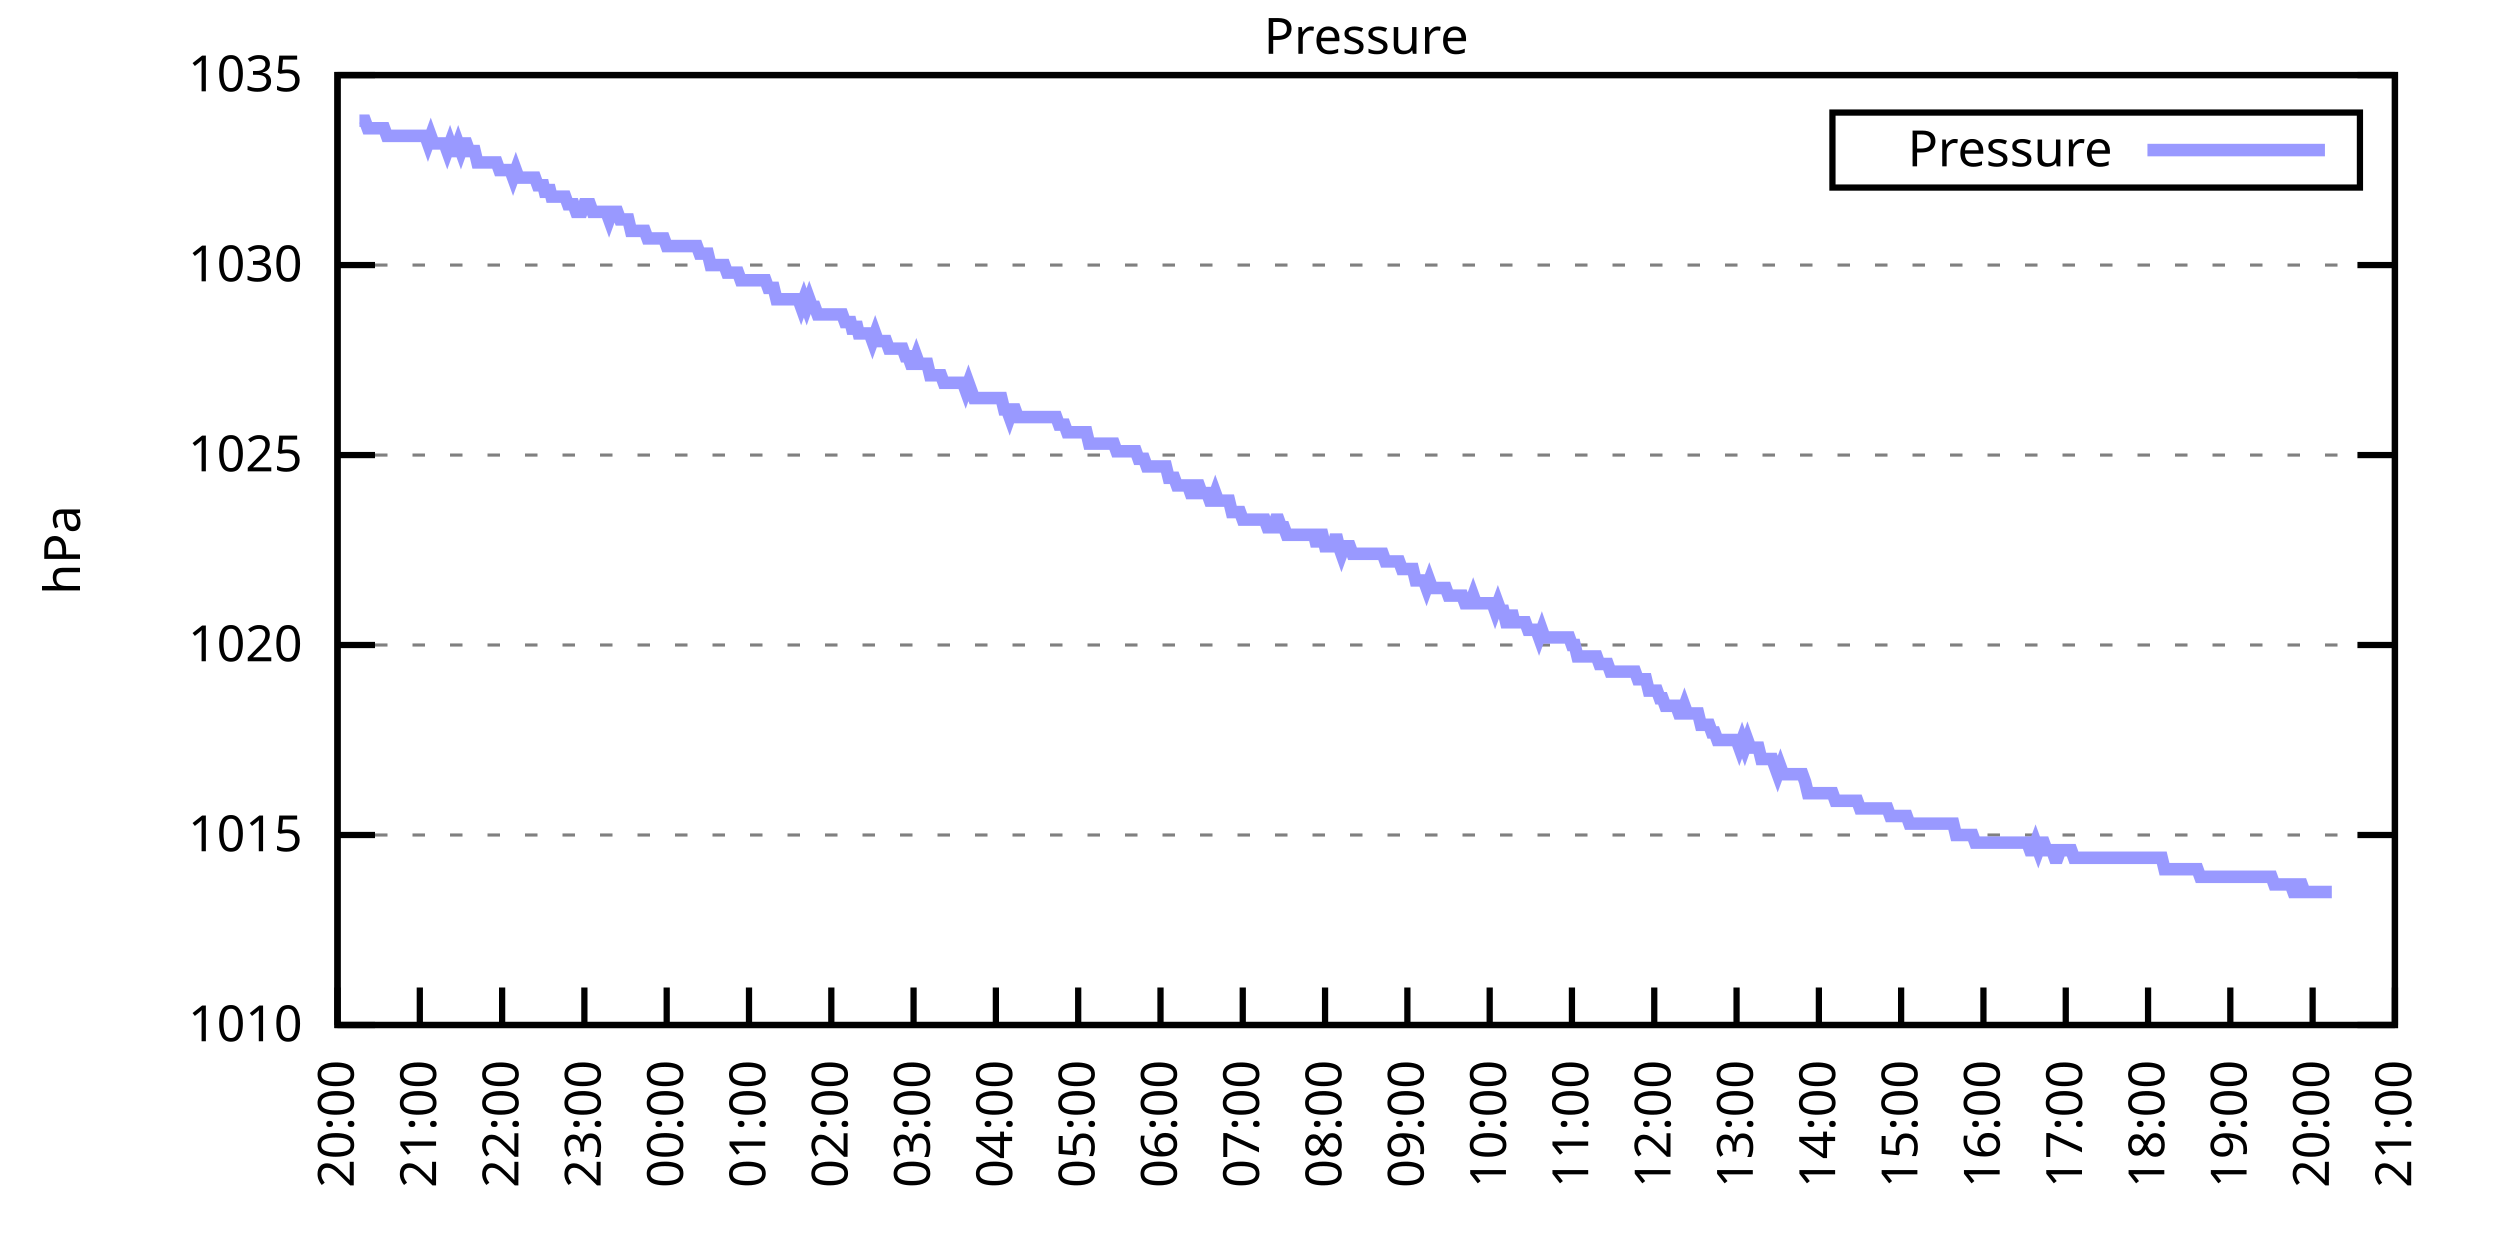
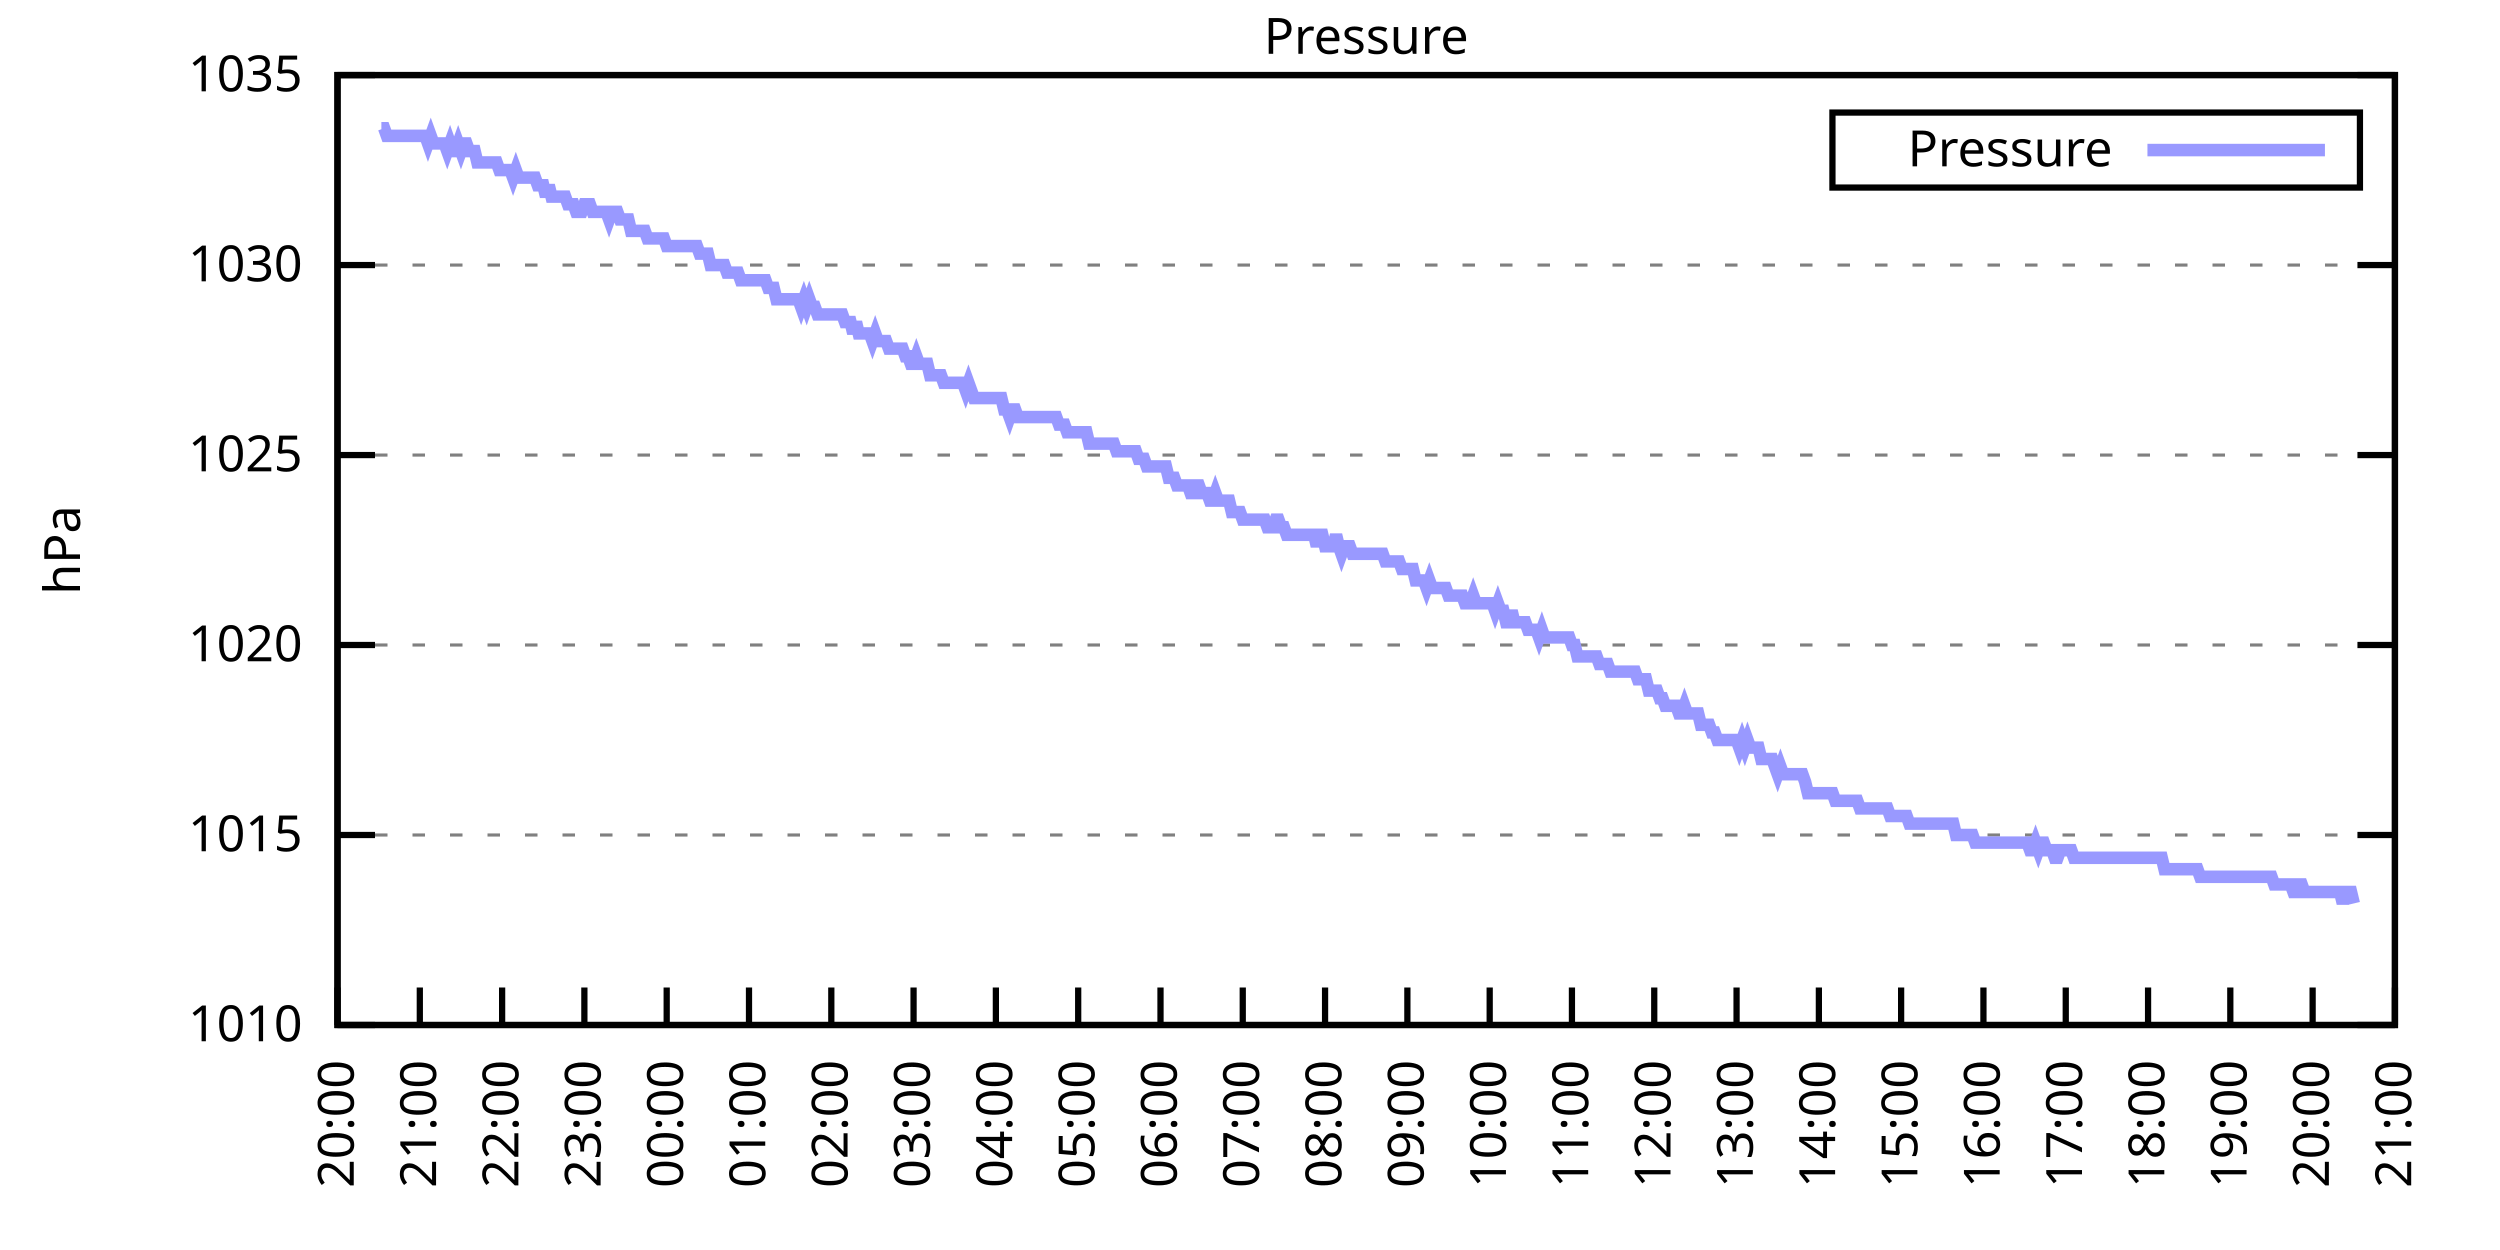
<svg xmlns="http://www.w3.org/2000/svg" xmlns:xlink="http://www.w3.org/1999/xlink" width="400" height="200" viewBox="0 0 400 200">
  <g id="gnuplot_canvas">
    <rect x="0" y="0" width="400" height="200" fill="none" />
    <defs>
      <circle id="gpDot" r="0.5" stroke-width="0.5" stroke="currentColor" />
      <path id="gpPt0" stroke-width="0.333" stroke="currentColor" d="M-1,0 h2 M0,-1 v2" />
      <path id="gpPt1" stroke-width="0.333" stroke="currentColor" d="M-1,-1 L1,1 M1,-1 L-1,1" />
      <path id="gpPt2" stroke-width="0.333" stroke="currentColor" d="M-1,0 L1,0 M0,-1 L0,1 M-1,-1 L1,1 M-1,1 L1,-1" />
      <rect id="gpPt3" stroke-width="0.333" stroke="currentColor" x="-1" y="-1" width="2" height="2" />
      <rect id="gpPt4" stroke-width="0.333" stroke="currentColor" fill="currentColor" x="-1" y="-1" width="2" height="2" />
      <circle id="gpPt5" stroke-width="0.333" stroke="currentColor" cx="0" cy="0" r="1" />
      <use xlink:href="#gpPt5" id="gpPt6" fill="currentColor" stroke="none" />
      <path id="gpPt7" stroke-width="0.333" stroke="currentColor" d="M0,-1.33 L-1.33,0.67 L1.33,0.67 z" />
      <use xlink:href="#gpPt7" id="gpPt8" fill="currentColor" stroke="none" />
      <use xlink:href="#gpPt7" id="gpPt9" stroke="currentColor" transform="rotate(180)" />
      <use xlink:href="#gpPt9" id="gpPt10" fill="currentColor" stroke="none" />
      <use xlink:href="#gpPt3" id="gpPt11" stroke="currentColor" transform="rotate(45)" />
      <use xlink:href="#gpPt11" id="gpPt12" fill="currentColor" stroke="none" />
      <path id="gpPt13" stroke-width="0.333" stroke="currentColor" d="M0,1.330 L1.265,0.411 L0.782,-1.067 L-0.782,-1.076 L-1.265,0.411 z" />
      <use xlink:href="#gpPt13" id="gpPt14" fill="currentColor" stroke="none" />
      <filter id="textbox" filterUnits="objectBoundingBox" x="0" y="0" height="1" width="1">
        <feFlood flood-color="white" flood-opacity="1" result="bgnd" />
        <feComposite in="SourceGraphic" in2="bgnd" operator="atop" />
      </filter>
      <filter id="greybox" filterUnits="objectBoundingBox" x="0" y="0" height="1" width="1">
        <feFlood flood-color="lightgrey" flood-opacity="1" result="grey" />
        <feComposite in="SourceGraphic" in2="grey" operator="atop" />
      </filter>
    </defs>
    <g fill="none" color="white" stroke="currentColor" stroke-width="1.00" stroke-linecap="butt" stroke-linejoin="miter">
</g>
    <g fill="none" color="black" stroke="currentColor" stroke-width="1.00" stroke-linecap="butt" stroke-linejoin="miter">
      <g stroke="none" shape-rendering="crispEdges">
        <polygon fill="rgb(255, 255, 255)" points="54.00,164.00 383.18,164.00 383.18,12.02 54.00,12.02 " />
      </g>
    </g>
    <g fill="none" color="black" stroke="currentColor" stroke-width="1.00" stroke-linecap="butt" stroke-linejoin="miter">
</g>
    <g fill="none" color="black" stroke="black" stroke-width="0.50" stroke-linecap="butt" stroke-linejoin="miter">
</g>
    <g fill="none" color="gray" stroke="currentColor" stroke-width="0.50" stroke-linecap="butt" stroke-linejoin="miter">
      <path stroke="gray" stroke-dasharray="2,4" class="gridline" d="M54.00,164.00 L383.19,164.00  " />
    </g>
    <g fill="none" color="gray" stroke="gray" stroke-width="1.00" stroke-linecap="butt" stroke-linejoin="miter">
</g>
    <g fill="none" color="black" stroke="currentColor" stroke-width="1.00" stroke-linecap="butt" stroke-linejoin="miter">
      <path stroke="black" d="M54.00,164.00 L60.00,164.00 M383.19,164.00 L377.19,164.00  " />
      <g transform="translate(48.40,166.60)" stroke="none" fill="black" font-family="Sans" font-size="8.00" text-anchor="end">
        <text>
          <tspan font-family="Sans"> 1010</tspan>
        </text>
      </g>
    </g>
    <g fill="none" color="black" stroke="currentColor" stroke-width="1.00" stroke-linecap="butt" stroke-linejoin="miter">
</g>
    <g fill="none" color="black" stroke="black" stroke-width="0.50" stroke-linecap="butt" stroke-linejoin="miter">
</g>
    <g fill="none" color="gray" stroke="currentColor" stroke-width="0.50" stroke-linecap="butt" stroke-linejoin="miter">
      <path stroke="gray" stroke-dasharray="2,4" class="gridline" d="M54.00,133.60 L383.19,133.60  " />
    </g>
    <g fill="none" color="gray" stroke="gray" stroke-width="1.00" stroke-linecap="butt" stroke-linejoin="miter">
</g>
    <g fill="none" color="black" stroke="currentColor" stroke-width="1.00" stroke-linecap="butt" stroke-linejoin="miter">
      <path stroke="black" d="M54.00,133.60 L60.00,133.60 M383.19,133.60 L377.19,133.60  " />
      <g transform="translate(48.40,136.20)" stroke="none" fill="black" font-family="Sans" font-size="8.00" text-anchor="end">
        <text>
          <tspan font-family="Sans"> 1015</tspan>
        </text>
      </g>
    </g>
    <g fill="none" color="black" stroke="currentColor" stroke-width="1.00" stroke-linecap="butt" stroke-linejoin="miter">
</g>
    <g fill="none" color="black" stroke="black" stroke-width="0.50" stroke-linecap="butt" stroke-linejoin="miter">
</g>
    <g fill="none" color="gray" stroke="currentColor" stroke-width="0.50" stroke-linecap="butt" stroke-linejoin="miter">
      <path stroke="gray" stroke-dasharray="2,4" class="gridline" d="M54.00,103.20 L383.19,103.20  " />
    </g>
    <g fill="none" color="gray" stroke="gray" stroke-width="1.00" stroke-linecap="butt" stroke-linejoin="miter">
</g>
    <g fill="none" color="black" stroke="currentColor" stroke-width="1.00" stroke-linecap="butt" stroke-linejoin="miter">
      <path stroke="black" d="M54.00,103.20 L60.00,103.20 M383.19,103.20 L377.19,103.20  " />
      <g transform="translate(48.40,105.80)" stroke="none" fill="black" font-family="Sans" font-size="8.00" text-anchor="end">
        <text>
          <tspan font-family="Sans"> 1020</tspan>
        </text>
      </g>
    </g>
    <g fill="none" color="black" stroke="currentColor" stroke-width="1.00" stroke-linecap="butt" stroke-linejoin="miter">
</g>
    <g fill="none" color="black" stroke="black" stroke-width="0.50" stroke-linecap="butt" stroke-linejoin="miter">
</g>
    <g fill="none" color="gray" stroke="currentColor" stroke-width="0.50" stroke-linecap="butt" stroke-linejoin="miter">
      <path stroke="gray" stroke-dasharray="2,4" class="gridline" d="M54.00,72.81 L383.19,72.81  " />
    </g>
    <g fill="none" color="gray" stroke="gray" stroke-width="1.00" stroke-linecap="butt" stroke-linejoin="miter">
</g>
    <g fill="none" color="black" stroke="currentColor" stroke-width="1.00" stroke-linecap="butt" stroke-linejoin="miter">
      <path stroke="black" d="M54.00,72.81 L60.00,72.81 M383.19,72.81 L377.19,72.81  " />
      <g transform="translate(48.40,75.41)" stroke="none" fill="black" font-family="Sans" font-size="8.00" text-anchor="end">
        <text>
          <tspan font-family="Sans"> 1025</tspan>
        </text>
      </g>
    </g>
    <g fill="none" color="black" stroke="currentColor" stroke-width="1.00" stroke-linecap="butt" stroke-linejoin="miter">
</g>
    <g fill="none" color="black" stroke="black" stroke-width="0.50" stroke-linecap="butt" stroke-linejoin="miter">
</g>
    <g fill="none" color="gray" stroke="currentColor" stroke-width="0.50" stroke-linecap="butt" stroke-linejoin="miter">
      <path stroke="gray" stroke-dasharray="2,4" class="gridline" d="M54.00,42.41 L383.19,42.41  " />
    </g>
    <g fill="none" color="gray" stroke="gray" stroke-width="1.00" stroke-linecap="butt" stroke-linejoin="miter">
</g>
    <g fill="none" color="black" stroke="currentColor" stroke-width="1.00" stroke-linecap="butt" stroke-linejoin="miter">
      <path stroke="black" d="M54.00,42.41 L60.00,42.41 M383.19,42.41 L377.19,42.41  " />
      <g transform="translate(48.40,45.01)" stroke="none" fill="black" font-family="Sans" font-size="8.00" text-anchor="end">
        <text>
          <tspan font-family="Sans"> 1030</tspan>
        </text>
      </g>
    </g>
    <g fill="none" color="black" stroke="currentColor" stroke-width="1.00" stroke-linecap="butt" stroke-linejoin="miter">
</g>
    <g fill="none" color="black" stroke="black" stroke-width="0.50" stroke-linecap="butt" stroke-linejoin="miter">
</g>
    <g fill="none" color="gray" stroke="currentColor" stroke-width="0.50" stroke-linecap="butt" stroke-linejoin="miter">
      <path stroke="gray" stroke-dasharray="2,4" class="gridline" d="M54.00,12.01 L383.19,12.01  " />
    </g>
    <g fill="none" color="gray" stroke="gray" stroke-width="1.00" stroke-linecap="butt" stroke-linejoin="miter">
</g>
    <g fill="none" color="black" stroke="currentColor" stroke-width="1.00" stroke-linecap="butt" stroke-linejoin="miter">
      <path stroke="black" d="M54.00,12.01 L60.00,12.01 M383.19,12.01 L377.19,12.01  " />
      <g transform="translate(48.40,14.61)" stroke="none" fill="black" font-family="Sans" font-size="8.00" text-anchor="end">
        <text>
          <tspan font-family="Sans"> 1035</tspan>
        </text>
      </g>
    </g>
    <g fill="none" color="black" stroke="currentColor" stroke-width="1.00" stroke-linecap="butt" stroke-linejoin="miter">
      <path stroke="black" d="M54.00,164.00 L54.00,158.00  " />
      <g transform="translate(56.60,169.60) rotate(270.00)" stroke="none" fill="black" font-family="Sans" font-size="8.00" text-anchor="end">
        <text>
          <tspan font-family="Sans">20:00</tspan>
        </text>
      </g>
    </g>
    <g fill="none" color="black" stroke="currentColor" stroke-width="1.00" stroke-linecap="butt" stroke-linejoin="miter">
      <path stroke="black" d="M67.17,164.00 L67.17,158.00  " />
      <g transform="translate(69.77,169.60) rotate(270.00)" stroke="none" fill="black" font-family="Sans" font-size="8.00" text-anchor="end">
        <text>
          <tspan font-family="Sans">21:00</tspan>
        </text>
      </g>
    </g>
    <g fill="none" color="black" stroke="currentColor" stroke-width="1.00" stroke-linecap="butt" stroke-linejoin="miter">
      <path stroke="black" d="M80.34,164.00 L80.34,158.00  " />
      <g transform="translate(82.94,169.60) rotate(270.00)" stroke="none" fill="black" font-family="Sans" font-size="8.00" text-anchor="end">
        <text>
          <tspan font-family="Sans">22:00</tspan>
        </text>
      </g>
    </g>
    <g fill="none" color="black" stroke="currentColor" stroke-width="1.00" stroke-linecap="butt" stroke-linejoin="miter">
      <path stroke="black" d="M93.50,164.00 L93.50,158.00  " />
      <g transform="translate(96.10,169.60) rotate(270.00)" stroke="none" fill="black" font-family="Sans" font-size="8.00" text-anchor="end">
        <text>
          <tspan font-family="Sans">23:00</tspan>
        </text>
      </g>
    </g>
    <g fill="none" color="black" stroke="currentColor" stroke-width="1.00" stroke-linecap="butt" stroke-linejoin="miter">
      <path stroke="black" d="M106.67,164.00 L106.67,158.00  " />
      <g transform="translate(109.27,169.60) rotate(270.00)" stroke="none" fill="black" font-family="Sans" font-size="8.00" text-anchor="end">
        <text>
          <tspan font-family="Sans">00:00</tspan>
        </text>
      </g>
    </g>
    <g fill="none" color="black" stroke="currentColor" stroke-width="1.00" stroke-linecap="butt" stroke-linejoin="miter">
      <path stroke="black" d="M119.84,164.00 L119.84,158.00  " />
      <g transform="translate(122.44,169.60) rotate(270.00)" stroke="none" fill="black" font-family="Sans" font-size="8.00" text-anchor="end">
        <text>
          <tspan font-family="Sans">01:00</tspan>
        </text>
      </g>
    </g>
    <g fill="none" color="black" stroke="currentColor" stroke-width="1.00" stroke-linecap="butt" stroke-linejoin="miter">
      <path stroke="black" d="M133.01,164.00 L133.01,158.00  " />
      <g transform="translate(135.61,169.60) rotate(270.00)" stroke="none" fill="black" font-family="Sans" font-size="8.00" text-anchor="end">
        <text>
          <tspan font-family="Sans">02:00</tspan>
        </text>
      </g>
    </g>
    <g fill="none" color="black" stroke="currentColor" stroke-width="1.00" stroke-linecap="butt" stroke-linejoin="miter">
      <path stroke="black" d="M146.17,164.00 L146.17,158.00  " />
      <g transform="translate(148.77,169.60) rotate(270.00)" stroke="none" fill="black" font-family="Sans" font-size="8.00" text-anchor="end">
        <text>
          <tspan font-family="Sans">03:00</tspan>
        </text>
      </g>
    </g>
    <g fill="none" color="black" stroke="currentColor" stroke-width="1.00" stroke-linecap="butt" stroke-linejoin="miter">
      <path stroke="black" d="M159.34,164.00 L159.34,158.00  " />
      <g transform="translate(161.94,169.60) rotate(270.00)" stroke="none" fill="black" font-family="Sans" font-size="8.00" text-anchor="end">
        <text>
          <tspan font-family="Sans">04:00</tspan>
        </text>
      </g>
    </g>
    <g fill="none" color="black" stroke="currentColor" stroke-width="1.00" stroke-linecap="butt" stroke-linejoin="miter">
      <path stroke="black" d="M172.51,164.00 L172.51,158.00  " />
      <g transform="translate(175.11,169.60) rotate(270.00)" stroke="none" fill="black" font-family="Sans" font-size="8.00" text-anchor="end">
        <text>
          <tspan font-family="Sans">05:00</tspan>
        </text>
      </g>
    </g>
    <g fill="none" color="black" stroke="currentColor" stroke-width="1.00" stroke-linecap="butt" stroke-linejoin="miter">
      <path stroke="black" d="M185.68,164.00 L185.68,158.00  " />
      <g transform="translate(188.28,169.60) rotate(270.00)" stroke="none" fill="black" font-family="Sans" font-size="8.00" text-anchor="end">
        <text>
          <tspan font-family="Sans">06:00</tspan>
        </text>
      </g>
    </g>
    <g fill="none" color="black" stroke="currentColor" stroke-width="1.00" stroke-linecap="butt" stroke-linejoin="miter">
      <path stroke="black" d="M198.84,164.00 L198.84,158.00  " />
      <g transform="translate(201.44,169.60) rotate(270.00)" stroke="none" fill="black" font-family="Sans" font-size="8.00" text-anchor="end">
        <text>
          <tspan font-family="Sans">07:00</tspan>
        </text>
      </g>
    </g>
    <g fill="none" color="black" stroke="currentColor" stroke-width="1.00" stroke-linecap="butt" stroke-linejoin="miter">
      <path stroke="black" d="M212.01,164.00 L212.01,158.00  " />
      <g transform="translate(214.61,169.60) rotate(270.00)" stroke="none" fill="black" font-family="Sans" font-size="8.00" text-anchor="end">
        <text>
          <tspan font-family="Sans">08:00</tspan>
        </text>
      </g>
    </g>
    <g fill="none" color="black" stroke="currentColor" stroke-width="1.00" stroke-linecap="butt" stroke-linejoin="miter">
      <path stroke="black" d="M225.18,164.00 L225.18,158.00  " />
      <g transform="translate(227.78,169.60) rotate(270.00)" stroke="none" fill="black" font-family="Sans" font-size="8.00" text-anchor="end">
        <text>
          <tspan font-family="Sans">09:00</tspan>
        </text>
      </g>
    </g>
    <g fill="none" color="black" stroke="currentColor" stroke-width="1.00" stroke-linecap="butt" stroke-linejoin="miter">
      <path stroke="black" d="M238.35,164.00 L238.35,158.00  " />
      <g transform="translate(240.95,169.60) rotate(270.00)" stroke="none" fill="black" font-family="Sans" font-size="8.00" text-anchor="end">
        <text>
          <tspan font-family="Sans">10:00</tspan>
        </text>
      </g>
    </g>
    <g fill="none" color="black" stroke="currentColor" stroke-width="1.00" stroke-linecap="butt" stroke-linejoin="miter">
      <path stroke="black" d="M251.51,164.00 L251.51,158.00  " />
      <g transform="translate(254.11,169.60) rotate(270.00)" stroke="none" fill="black" font-family="Sans" font-size="8.00" text-anchor="end">
        <text>
          <tspan font-family="Sans">11:00</tspan>
        </text>
      </g>
    </g>
    <g fill="none" color="black" stroke="currentColor" stroke-width="1.00" stroke-linecap="butt" stroke-linejoin="miter">
      <path stroke="black" d="M264.68,164.00 L264.68,158.00  " />
      <g transform="translate(267.28,169.60) rotate(270.00)" stroke="none" fill="black" font-family="Sans" font-size="8.00" text-anchor="end">
        <text>
          <tspan font-family="Sans">12:00</tspan>
        </text>
      </g>
    </g>
    <g fill="none" color="black" stroke="currentColor" stroke-width="1.00" stroke-linecap="butt" stroke-linejoin="miter">
      <path stroke="black" d="M277.85,164.00 L277.85,158.00  " />
      <g transform="translate(280.45,169.60) rotate(270.00)" stroke="none" fill="black" font-family="Sans" font-size="8.00" text-anchor="end">
        <text>
          <tspan font-family="Sans">13:00</tspan>
        </text>
      </g>
    </g>
    <g fill="none" color="black" stroke="currentColor" stroke-width="1.00" stroke-linecap="butt" stroke-linejoin="miter">
      <path stroke="black" d="M291.02,164.00 L291.02,158.00  " />
      <g transform="translate(293.62,169.60) rotate(270.00)" stroke="none" fill="black" font-family="Sans" font-size="8.00" text-anchor="end">
        <text>
          <tspan font-family="Sans">14:00</tspan>
        </text>
      </g>
    </g>
    <g fill="none" color="black" stroke="currentColor" stroke-width="1.00" stroke-linecap="butt" stroke-linejoin="miter">
      <path stroke="black" d="M304.18,164.00 L304.18,158.00  " />
      <g transform="translate(306.78,169.60) rotate(270.00)" stroke="none" fill="black" font-family="Sans" font-size="8.00" text-anchor="end">
        <text>
          <tspan font-family="Sans">15:00</tspan>
        </text>
      </g>
    </g>
    <g fill="none" color="black" stroke="currentColor" stroke-width="1.00" stroke-linecap="butt" stroke-linejoin="miter">
      <path stroke="black" d="M317.35,164.00 L317.35,158.00  " />
      <g transform="translate(319.95,169.60) rotate(270.00)" stroke="none" fill="black" font-family="Sans" font-size="8.00" text-anchor="end">
        <text>
          <tspan font-family="Sans">16:00</tspan>
        </text>
      </g>
    </g>
    <g fill="none" color="black" stroke="currentColor" stroke-width="1.00" stroke-linecap="butt" stroke-linejoin="miter">
      <path stroke="black" d="M330.52,164.00 L330.52,158.00  " />
      <g transform="translate(333.12,169.60) rotate(270.00)" stroke="none" fill="black" font-family="Sans" font-size="8.00" text-anchor="end">
        <text>
          <tspan font-family="Sans">17:00</tspan>
        </text>
      </g>
    </g>
    <g fill="none" color="black" stroke="currentColor" stroke-width="1.00" stroke-linecap="butt" stroke-linejoin="miter">
      <path stroke="black" d="M343.69,164.00 L343.69,158.00  " />
      <g transform="translate(346.29,169.60) rotate(270.00)" stroke="none" fill="black" font-family="Sans" font-size="8.00" text-anchor="end">
        <text>
          <tspan font-family="Sans">18:00</tspan>
        </text>
      </g>
    </g>
    <g fill="none" color="black" stroke="currentColor" stroke-width="1.00" stroke-linecap="butt" stroke-linejoin="miter">
      <path stroke="black" d="M356.85,164.00 L356.85,158.00  " />
      <g transform="translate(359.45,169.60) rotate(270.00)" stroke="none" fill="black" font-family="Sans" font-size="8.00" text-anchor="end">
        <text>
          <tspan font-family="Sans">19:00</tspan>
        </text>
      </g>
    </g>
    <g fill="none" color="black" stroke="currentColor" stroke-width="1.00" stroke-linecap="butt" stroke-linejoin="miter">
      <path stroke="black" d="M370.02,164.00 L370.02,158.00  " />
      <g transform="translate(372.62,169.60) rotate(270.00)" stroke="none" fill="black" font-family="Sans" font-size="8.00" text-anchor="end">
        <text>
          <tspan font-family="Sans">20:00</tspan>
        </text>
      </g>
    </g>
    <g fill="none" color="black" stroke="currentColor" stroke-width="1.00" stroke-linecap="butt" stroke-linejoin="miter">
      <path stroke="black" d="M383.19,164.00 L383.19,158.00  " />
      <g transform="translate(385.79,169.60) rotate(270.00)" stroke="none" fill="black" font-family="Sans" font-size="8.00" text-anchor="end">
        <text>
          <tspan font-family="Sans">21:00</tspan>
        </text>
      </g>
    </g>
    <g fill="none" color="black" stroke="currentColor" stroke-width="1.00" stroke-linecap="butt" stroke-linejoin="miter">
</g>
    <g fill="none" color="black" stroke="currentColor" stroke-width="1.00" stroke-linecap="butt" stroke-linejoin="miter">
      <path stroke="black" d="M54.00,12.01 L54.00,164.00 L383.19,164.00 L383.19,12.01 L54.00,12.01 Z  " />
    </g>
    <g fill="none" color="black" stroke="currentColor" stroke-width="1.00" stroke-linecap="butt" stroke-linejoin="miter">
</g>
    <g fill="none" color="black" stroke="currentColor" stroke-width="1.00" stroke-linecap="butt" stroke-linejoin="miter">
      <path stroke="black" d="M293.19,30.01 L293.19,18.01 L377.59,18.01 L377.59,30.01 L293.19,30.01 Z  " />
    </g>
    <g id="Pressure_plot_1">
      <g fill="none" color="white" stroke="black" stroke-width="2.00" stroke-linecap="butt" stroke-linejoin="miter">
</g>
      <g fill="none" color="black" stroke="currentColor" stroke-width="2.00" stroke-linecap="butt" stroke-linejoin="miter">
        <g transform="translate(337.99,26.61)" stroke="none" fill="black" font-family="Sans" font-size="8.00" text-anchor="end">
          <text>
            <tspan font-family="Sans">Pressure</tspan>
          </text>
        </g>
      </g>
      <g fill="none" color="black" stroke="currentColor" stroke-width="2.00" stroke-linecap="butt" stroke-linejoin="miter">
-         <path stroke="rgb(153, 153, 255)" d="M343.59,24.01 L371.99,24.01 M57.51,19.31 L57.95,19.31 L58.39,19.31 L58.83,20.52 L59.27,20.52 L59.71,20.52   L60.14,20.52 L60.58,20.52 L61.02,20.52 L61.46,20.52 L61.90,21.74 L62.34,21.74 L62.78,21.74 L63.22,21.74   L63.66,21.74 L64.10,21.74 L64.53,21.74 L64.97,21.74 L65.41,21.74 L65.85,21.74 L66.29,21.74 L66.73,21.74   L67.17,21.74 L67.61,21.74 L68.05,21.74 L68.48,22.95 L68.92,21.74 L69.36,22.95 L69.80,22.95 L70.24,22.95   L70.68,22.95 L71.12,22.95 L71.56,24.17 L72.00,22.95 L72.43,24.17 L72.87,24.17 L73.31,22.95 L73.75,24.17   L74.19,22.95 L74.63,22.95 L75.07,24.17 L75.51,24.17 L75.95,24.17 L76.38,25.99 L76.82,25.99 L77.26,25.99   L77.70,25.99 L78.14,25.99 L78.58,25.99 L79.02,25.99 L79.46,25.99 L79.90,27.21 L80.34,27.21 L80.77,27.21   L81.21,27.21 L81.65,27.21 L82.09,28.42 L82.53,27.21 L82.97,28.42 L83.41,28.42 L83.85,28.42 L84.29,28.42   L84.72,28.42 L85.16,28.42 L85.60,28.42 L86.04,29.64 L86.48,29.64 L86.92,29.64 L87.36,31.46 L87.80,29.64   L88.24,31.46 L88.67,31.46 L89.11,31.46 L89.55,31.46 L89.99,31.46 L90.43,31.46 L90.87,32.68 L91.31,32.68   L91.75,32.68 L92.19,33.90 L92.62,33.90 L93.06,33.90 L93.50,32.68 L93.94,32.68 L94.38,32.68 L94.82,33.90   L95.26,33.90 L95.70,33.90 L96.14,33.90 L96.58,33.90 L97.01,33.90 L97.45,35.11 L97.89,33.90 L98.33,33.90   L98.77,33.90 L99.21,35.11 L99.65,35.11 L100.09,35.11 L100.53,35.11 L100.96,36.94 L101.40,36.94 L101.84,36.94   L102.28,36.94 L102.72,36.94 L103.16,36.94 L103.60,38.15 L104.04,38.15 L104.48,38.15 L104.91,38.15 L105.35,38.15   L105.79,38.15 L106.23,38.15 L106.67,39.37 L107.11,39.37 L107.55,39.37 L107.99,39.37 L108.43,39.37 L108.87,39.37   L109.30,39.37 L109.74,39.37 L110.18,39.37 L110.62,39.37 L111.06,39.37 L111.50,39.37 L111.94,40.58 L112.38,40.58   L112.82,40.58 L113.25,40.58 L113.69,42.41 L114.13,42.41 L114.57,42.41 L115.01,42.41 L115.45,42.41 L115.89,42.41   L116.33,43.62 L116.77,43.62 L117.20,43.62 L117.64,43.62 L118.08,43.62 L118.52,44.84 L118.96,44.84 L119.40,44.84   L119.84,44.84 L120.28,44.84 L120.72,44.84 L121.15,44.84 L121.59,44.84 L122.03,44.84 L122.47,44.84 L122.91,46.06   L123.35,46.06 L123.79,46.06 L124.23,47.88 L124.67,47.88 L125.11,47.88 L125.54,47.88 L125.98,47.88 L126.42,47.88   L126.86,47.88 L127.30,47.88 L127.74,47.88 L128.18,49.10 L128.62,47.88 L129.06,49.10 L129.49,47.88 L129.93,49.10   L130.37,49.10 L130.81,50.31 L131.25,50.31 L131.69,50.31 L132.13,50.31 L132.57,50.31 L133.01,50.31 L133.44,50.31   L133.88,50.31 L134.32,50.31 L134.76,50.31 L135.20,51.53 L135.64,51.53 L136.08,51.53 L136.52,53.35 L136.96,51.53   L137.39,53.35 L137.83,53.35 L138.27,53.35 L138.71,53.35 L139.15,53.35 L139.59,54.57 L140.03,53.35 L140.47,54.57   L140.91,54.57 L141.35,54.57 L141.78,54.57 L142.22,55.78 L142.66,55.78 L143.10,55.78 L143.54,55.78 L143.98,55.78   L144.42,55.78 L144.86,57.00 L145.30,57.00 L145.73,58.21 L146.17,58.21 L146.61,57.00 L147.05,58.21 L147.49,58.21   L147.93,58.21 L148.37,58.21 L148.81,60.04 L149.25,60.04 L149.68,60.04 L150.12,60.04 L150.56,60.04 L151.00,61.25   L151.44,61.25 L151.88,61.25 L152.32,61.25 L152.76,61.25 L153.20,61.25 L153.63,61.25 L154.07,61.25 L154.51,62.47   L154.95,61.25 L155.39,62.47 L155.83,63.69 L156.27,63.69 L156.71,63.69 L157.15,63.69 L157.59,63.69 L158.02,63.69   L158.46,63.69 L158.90,63.69 L159.34,63.69 L159.78,63.69 L160.22,63.69 L160.66,65.51 L161.10,65.51 L161.54,66.73   L161.97,65.51 L162.41,65.51 L162.85,66.73 L163.29,66.73 L163.73,66.73 L164.17,66.73 L164.61,66.73 L165.05,66.73   L165.49,66.73 L165.92,66.73 L166.36,66.73 L166.80,66.73 L167.24,66.73 L167.68,66.73 L168.12,66.73 L168.56,66.73   L169.00,66.73 L169.44,67.94 L169.87,67.94 L170.31,67.94 L170.75,69.16 L171.19,69.16 L171.63,69.16 L172.07,69.16   L172.51,69.16 L172.95,69.16 L173.39,69.16 L173.83,69.16 L174.26,70.98 L174.70,70.98 L175.14,70.98 L175.58,70.98   L176.02,70.98 L176.46,70.98 L176.90,70.98 L177.34,70.98 L177.78,70.98 L178.21,70.98 L178.65,72.20 L179.09,72.20   L179.53,72.20 L179.97,72.20 L180.41,72.20 L180.85,72.20 L181.29,72.20 L181.73,72.20 L182.16,73.41 L182.60,73.41   L183.04,73.41 L183.48,74.63 L183.92,74.63 L184.36,74.63 L184.80,74.63 L185.24,74.63 L185.68,74.63 L186.11,74.63   L186.55,74.63 L186.99,76.45 L187.43,76.45 L187.87,76.45 L188.31,77.67 L188.75,77.67 L189.19,77.67 L189.63,77.67   L190.07,77.67 L190.50,78.89 L190.94,78.89 L191.38,77.67 L191.82,77.67 L192.26,78.89 L192.70,78.89 L193.14,78.89   L193.58,80.10 L194.02,80.10 L194.45,78.89 L194.89,80.10 L195.33,80.10 L195.77,80.10 L196.21,80.10 L196.65,80.10   L197.09,81.93 L197.53,81.93 L197.97,81.93 L198.40,81.93 L198.84,83.14 L199.28,83.14 L199.72,83.14 L200.16,83.14   L200.60,83.14 L201.04,83.14 L201.48,83.14 L201.92,83.14 L202.35,83.14 L202.79,84.36 L203.23,84.36 L203.67,84.36   L204.11,83.14 L204.55,83.14 L204.99,84.36 L205.43,84.36 L205.87,85.57 L206.31,85.57 L206.74,85.57 L207.18,85.57   L207.62,85.57 L208.06,85.57 L208.50,85.57 L208.94,85.57 L209.38,85.57 L209.82,85.57 L210.26,85.57 L210.69,87.40   L211.13,85.57 L211.57,85.57 L212.01,87.40 L212.45,87.40 L212.89,87.40 L213.33,87.40 L213.77,85.57 L214.21,87.40   L214.64,88.61 L215.08,87.40 L215.52,87.40 L215.96,87.40 L216.40,88.61 L216.84,88.61 L217.28,88.61 L217.72,88.61   L218.16,88.61 L218.60,88.61 L219.03,88.61 L219.47,88.61 L219.91,88.61 L220.35,88.61 L220.79,88.61 L221.23,88.61   L221.67,89.83 L222.11,89.83 L222.55,89.83 L222.98,89.83 L223.42,89.83 L223.86,89.83 L224.30,91.04 L224.74,91.04   L225.18,91.04 L225.62,91.04 L226.06,91.04 L226.50,92.87 L226.93,92.87 L227.37,92.87 L227.81,92.87 L228.25,94.08   L228.69,92.87 L229.13,94.08 L229.57,94.08 L230.01,94.08 L230.45,94.08 L230.88,94.08 L231.32,94.08 L231.76,95.30   L232.20,95.30 L232.64,95.30 L233.08,95.30 L233.52,95.30 L233.96,95.30 L234.40,96.52 L234.84,96.52 L235.27,96.52   L235.71,95.30 L236.15,96.52 L236.59,96.52 L237.03,96.52 L237.47,96.52 L237.91,96.52 L238.35,96.52 L238.79,96.52   L239.22,97.73 L239.66,96.52 L240.10,97.73 L240.54,97.73 L240.98,99.56 L241.42,99.56 L241.86,97.73 L242.30,99.56   L242.74,99.56 L243.17,99.56 L243.61,99.56 L244.05,99.56 L244.49,100.77 L244.93,100.77 L245.37,100.77 L245.81,100.77   L246.25,101.99 L246.69,100.77 L247.12,101.99 L247.56,101.99 L248.00,101.99 L248.44,101.99 L248.88,101.99 L249.32,101.99   L249.76,101.99 L250.20,101.99 L250.64,101.99 L251.08,101.99 L251.51,103.20 L251.95,103.20 L252.39,105.03 L252.83,105.03   L253.27,105.03 L253.71,105.03 L254.15,105.03 L254.59,105.03 L255.03,105.03 L255.46,105.03 L255.90,106.24 L256.34,106.24   L256.78,106.24 L257.22,106.24 L257.66,107.46 L258.10,107.46 L258.54,107.46 L258.98,107.46 L259.41,107.46 L259.85,107.46   L260.29,107.46 L260.73,107.46 L261.17,107.46 L261.61,107.46 L262.05,108.68 L262.49,108.68 L262.93,108.68 L263.36,108.68   L263.80,110.50 L264.24,110.50 L264.68,110.50 L265.12,110.50 L265.56,111.72 L266.00,111.72 L266.44,112.93 L266.88,112.93   L267.32,112.93 L267.75,112.93 L268.19,112.93 L268.63,114.15 L269.07,114.15 L269.51,112.93 L269.95,114.15 L270.39,114.15   L270.83,114.15 L271.27,114.15 L271.70,114.15 L272.14,115.97 L272.58,115.97 L273.02,115.97 L273.46,115.97 L273.90,117.19   L274.34,117.19 L274.78,118.40 L275.22,118.40 L275.65,118.40 L276.09,118.40 L276.53,118.40 L276.97,118.40 L277.41,118.40   L277.85,118.40 L278.29,119.62 L278.73,118.40 L279.17,119.62 L279.60,118.40 L280.04,119.62 L280.48,119.62 L280.92,119.62   L281.36,119.62 L281.80,121.44 L282.24,121.44 L282.68,121.44 L283.12,121.44 L283.56,121.44 L283.99,122.66 L284.43,123.87   L284.87,122.66 L285.31,123.87 L285.75,123.87 L286.19,123.87 L286.63,123.87 L287.07,123.87 L287.51,123.87 L287.94,123.87   L288.38,123.87 L288.82,125.09 L289.26,126.91 L289.70,126.91 L290.14,126.91 L290.58,126.91 L291.02,126.91 L291.46,126.91   L291.89,126.91 L292.33,126.91 L292.77,126.91 L293.21,126.91 L293.65,128.13 L294.09,128.13 L294.53,128.13 L294.97,128.13   L295.41,128.13 L295.84,128.13 L296.28,128.13 L296.72,128.13 L297.16,128.13 L297.60,129.35 L298.04,129.35 L298.48,129.35   L298.92,129.35 L299.36,129.35 L299.80,129.35 L300.23,129.35 L300.67,129.35 L301.11,129.35 L301.55,129.35 L301.99,129.35   L302.43,130.56 L302.87,130.56 L303.31,130.56 L303.75,130.56 L304.18,130.56 L304.62,130.56 L305.06,130.56 L305.50,131.78   L305.94,131.78 L306.38,131.78 L306.82,131.78 L307.26,131.78 L307.70,131.78 L308.13,131.78 L308.57,131.78 L309.01,131.78   L309.45,131.78 L309.89,131.78 L310.33,131.78 L310.77,131.78 L311.21,131.78 L311.65,131.78 L312.08,131.78 L312.52,131.78   L312.96,133.60 L313.40,133.60 L313.84,133.60 L314.28,133.60 L314.72,133.60 L315.16,133.60 L315.60,133.60 L316.04,134.82   L316.47,134.82 L316.91,134.82 L317.35,134.82 L317.79,134.82 L318.23,134.82 L318.67,134.82 L319.11,134.82 L319.55,134.82   L319.99,134.82 L320.42,134.82 L320.86,134.82 L321.30,134.82 L321.74,134.82 L322.18,134.82 L322.62,134.82 L323.06,134.82   L323.50,134.82 L323.94,134.82 L324.37,134.82 L324.81,136.03 L325.25,136.03 L325.69,134.82 L326.13,136.03 L326.57,134.82   L327.01,134.82 L327.45,136.03 L327.89,136.03 L328.33,136.03 L328.76,137.25 L329.20,137.25 L329.64,136.03 L330.08,136.03   L330.52,136.03 L330.96,136.03 L331.40,136.03 L331.84,137.25 L332.28,137.25 L332.71,137.25 L333.15,137.25 L333.59,137.25   L334.03,137.25 L334.47,137.25 L334.91,137.25 L335.35,137.25 L335.79,137.25 L336.23,137.25 L336.66,137.25 L337.10,137.25   L337.54,137.25 L337.98,137.25 L338.42,137.25 L338.86,137.25 L339.30,137.25 L339.74,137.25 L340.18,137.25 L340.61,137.25   L341.05,137.25 L341.49,137.25 L341.93,137.25 L342.37,137.25 L342.81,137.25 L343.25,137.25 L343.69,137.25 L344.13,137.25   L344.57,137.25 L345.00,137.25 L345.44,137.25 L345.88,137.25 L346.32,139.07 L346.76,139.07 L347.20,139.07 L347.64,139.07   L348.08,139.07 L348.52,139.07 L348.95,139.07 L349.39,139.07 L349.83,139.07 L350.27,139.07 L350.71,139.07 L351.15,139.07   L351.59,139.07 L352.03,140.29 L352.47,140.29 L352.90,140.29 L353.34,140.29 L353.78,140.29 L354.22,140.29 L354.66,140.29   L355.10,140.29 L355.54,140.29 L355.98,140.29 L356.42,140.29 L356.85,140.29 L357.29,140.29 L357.73,140.29 L358.17,140.29   L358.61,140.29 L359.05,140.29 L359.49,140.29 L359.93,140.29 L360.37,140.29 L360.81,140.29 L361.24,140.29 L361.68,140.29   L362.12,140.29 L362.56,140.29 L363.00,140.29 L363.44,140.29 L363.88,141.51 L364.32,141.51 L364.76,141.51 L365.19,141.51   L365.63,141.51 L366.07,141.51 L366.51,141.51 L366.95,142.72 L367.39,142.72 L367.83,141.51 L368.27,141.51 L368.71,142.72   L369.14,142.72 L369.58,142.72 L370.02,142.72 L370.46,142.72 L370.90,142.72 L371.34,142.72 L371.78,142.72 L372.22,142.72   L372.66,142.72 L373.09,142.72  " />
+         <path stroke="rgb(153, 153, 255)" d="M343.59,24.01 L371.99,24.01 M61.02,20.52 L61.46,20.52 L61.90,21.74 L62.34,21.74 L62.78,21.74 L63.22,21.74   L63.66,21.74 L64.10,21.74 L64.53,21.74 L64.97,21.74 L65.41,21.74 L65.85,21.74 L66.29,21.74 L66.73,21.74   L67.17,21.74 L67.61,21.74 L68.05,21.74 L68.48,22.95 L68.92,21.74 L69.36,22.95 L69.80,22.95 L70.24,22.95   L70.68,22.95 L71.12,22.95 L71.56,24.17 L72.00,22.95 L72.43,24.17 L72.87,24.17 L73.31,22.95 L73.75,24.17   L74.19,22.95 L74.63,22.95 L75.07,24.17 L75.51,24.17 L75.95,24.17 L76.38,25.99 L76.82,25.99 L77.26,25.99   L77.70,25.99 L78.14,25.99 L78.58,25.99 L79.02,25.99 L79.46,25.99 L79.90,27.21 L80.34,27.21 L80.77,27.21   L81.21,27.21 L81.65,27.21 L82.09,28.42 L82.53,27.21 L82.97,28.42 L83.41,28.42 L83.85,28.42 L84.29,28.42   L84.72,28.42 L85.16,28.42 L85.60,28.42 L86.04,29.64 L86.48,29.64 L86.92,29.64 L87.36,31.46 L87.80,29.64   L88.24,31.46 L88.67,31.46 L89.11,31.46 L89.55,31.46 L89.99,31.46 L90.43,31.46 L90.87,32.68 L91.31,32.68   L91.75,32.68 L92.19,33.90 L92.62,33.90 L93.06,33.90 L93.50,32.68 L93.94,32.68 L94.38,32.68 L94.82,33.90   L95.26,33.90 L95.70,33.90 L96.14,33.90 L96.58,33.90 L97.01,33.90 L97.45,35.11 L97.89,33.90 L98.33,33.90   L98.77,33.90 L99.21,35.11 L99.65,35.11 L100.09,35.11 L100.53,35.11 L100.96,36.94 L101.40,36.94 L101.84,36.94   L102.28,36.94 L102.72,36.94 L103.16,36.94 L103.60,38.15 L104.04,38.15 L104.48,38.15 L104.91,38.15 L105.35,38.15   L105.79,38.15 L106.23,38.15 L106.67,39.37 L107.11,39.37 L107.55,39.37 L107.99,39.37 L108.43,39.37 L108.87,39.37   L109.30,39.37 L109.74,39.37 L110.18,39.37 L110.62,39.37 L111.06,39.37 L111.50,39.37 L111.94,40.58 L112.38,40.58   L112.82,40.58 L113.25,40.58 L113.69,42.41 L114.13,42.41 L114.57,42.41 L115.01,42.41 L115.45,42.41 L115.89,42.41   L116.33,43.62 L116.77,43.62 L117.20,43.62 L117.64,43.62 L118.08,43.62 L118.52,44.84 L118.96,44.84 L119.40,44.84   L119.84,44.84 L120.28,44.84 L120.72,44.84 L121.15,44.84 L121.59,44.84 L122.03,44.84 L122.47,44.84 L122.91,46.06   L123.35,46.06 L123.79,46.06 L124.23,47.88 L124.67,47.88 L125.11,47.88 L125.54,47.88 L125.98,47.88 L126.42,47.88   L126.86,47.88 L127.30,47.88 L127.74,47.88 L128.18,49.10 L128.62,47.88 L129.06,49.10 L129.49,47.88 L129.93,49.10   L130.37,49.10 L130.81,50.31 L131.25,50.31 L131.69,50.31 L132.13,50.31 L132.57,50.31 L133.01,50.31 L133.44,50.31   L133.88,50.31 L134.32,50.31 L134.76,50.31 L135.20,51.53 L135.64,51.53 L136.08,51.53 L136.52,53.35 L136.96,51.53   L137.39,53.35 L137.83,53.35 L138.27,53.35 L138.71,53.35 L139.15,53.35 L139.59,54.57 L140.03,53.35 L140.47,54.57   L140.91,54.57 L141.35,54.57 L141.78,54.57 L142.22,55.78 L142.66,55.78 L143.10,55.78 L143.54,55.78 L143.98,55.78   L144.42,55.78 L144.86,57.00 L145.30,57.00 L145.73,58.21 L146.17,58.21 L146.61,57.00 L147.05,58.21 L147.49,58.21   L147.93,58.21 L148.37,58.21 L148.81,60.04 L149.25,60.04 L149.68,60.04 L150.12,60.04 L150.56,60.04 L151.00,61.25   L151.44,61.25 L151.88,61.25 L152.32,61.25 L152.76,61.25 L153.20,61.25 L153.63,61.25 L154.07,61.25 L154.51,62.47   L154.95,61.25 L155.39,62.47 L155.83,63.69 L156.27,63.69 L156.71,63.69 L157.15,63.69 L157.59,63.69 L158.02,63.69   L158.46,63.69 L158.90,63.69 L159.34,63.69 L159.78,63.69 L160.22,63.69 L160.66,65.51 L161.10,65.51 L161.54,66.73   L161.97,65.51 L162.41,65.51 L162.85,66.73 L163.29,66.73 L163.73,66.73 L164.17,66.73 L164.61,66.73 L165.05,66.73   L165.49,66.73 L165.92,66.73 L166.36,66.73 L166.80,66.73 L167.24,66.73 L167.68,66.73 L168.12,66.73 L168.56,66.73   L169.00,66.73 L169.44,67.94 L169.87,67.94 L170.31,67.94 L170.75,69.16 L171.19,69.16 L171.63,69.16 L172.07,69.16   L172.51,69.16 L172.95,69.16 L173.39,69.16 L173.83,69.16 L174.26,70.98 L174.70,70.98 L175.14,70.98 L175.58,70.98   L176.02,70.98 L176.46,70.98 L176.90,70.98 L177.34,70.98 L177.78,70.98 L178.21,70.98 L178.65,72.20 L179.09,72.20   L179.53,72.20 L179.97,72.20 L180.41,72.20 L180.85,72.20 L181.29,72.20 L181.73,72.20 L182.16,73.41 L182.60,73.41   L183.04,73.41 L183.48,74.63 L183.92,74.63 L184.36,74.63 L184.80,74.63 L185.24,74.63 L185.68,74.63 L186.11,74.63   L186.55,74.63 L186.99,76.45 L187.43,76.45 L187.87,76.45 L188.31,77.67 L188.75,77.67 L189.19,77.67 L189.63,77.67   L190.07,77.67 L190.50,78.89 L190.94,78.89 L191.38,77.67 L191.82,77.67 L192.26,78.89 L192.70,78.89 L193.14,78.89   L193.58,80.10 L194.02,80.10 L194.45,78.89 L194.89,80.10 L195.33,80.10 L195.77,80.10 L196.21,80.10 L196.65,80.10   L197.09,81.93 L197.53,81.93 L197.97,81.93 L198.40,81.93 L198.84,83.14 L199.28,83.14 L199.72,83.14 L200.16,83.14   L200.60,83.14 L201.04,83.14 L201.48,83.14 L201.92,83.14 L202.35,83.14 L202.79,84.36 L203.23,84.36 L203.67,84.36   L204.11,83.14 L204.55,83.14 L204.99,84.36 L205.43,84.36 L205.87,85.57 L206.31,85.57 L206.74,85.57 L207.18,85.57   L207.62,85.57 L208.06,85.57 L208.50,85.57 L208.94,85.57 L209.38,85.57 L209.82,85.57 L210.26,85.57 L210.69,87.40   L211.13,85.57 L211.57,85.57 L212.01,87.40 L212.45,87.40 L212.89,87.40 L213.33,87.40 L213.77,85.57 L214.21,87.40   L214.64,88.61 L215.08,87.40 L215.52,87.40 L215.96,87.40 L216.40,88.61 L216.84,88.61 L217.28,88.61 L217.72,88.61   L218.16,88.61 L218.60,88.61 L219.03,88.61 L219.47,88.61 L219.91,88.61 L220.35,88.61 L220.79,88.61 L221.23,88.61   L221.67,89.83 L222.11,89.83 L222.55,89.83 L222.98,89.83 L223.42,89.83 L223.86,89.83 L224.30,91.04 L224.74,91.04   L225.18,91.04 L225.62,91.04 L226.06,91.04 L226.50,92.87 L226.93,92.87 L227.37,92.87 L227.81,92.87 L228.25,94.08   L228.69,92.87 L229.13,94.08 L229.57,94.08 L230.01,94.08 L230.45,94.08 L230.88,94.08 L231.32,94.08 L231.76,95.30   L232.20,95.30 L232.64,95.30 L233.08,95.30 L233.52,95.30 L233.96,95.30 L234.40,96.52 L234.84,96.52 L235.27,96.52   L235.71,95.30 L236.15,96.52 L236.59,96.52 L237.03,96.52 L237.47,96.52 L237.91,96.52 L238.35,96.52 L238.79,96.52   L239.22,97.73 L239.66,96.52 L240.10,97.73 L240.54,97.73 L240.98,99.56 L241.42,99.56 L241.86,97.73 L242.30,99.56   L242.74,99.56 L243.17,99.56 L243.61,99.56 L244.05,99.56 L244.49,100.77 L244.93,100.77 L245.37,100.77 L245.81,100.77   L246.25,101.99 L246.69,100.77 L247.12,101.99 L247.56,101.99 L248.00,101.99 L248.44,101.99 L248.88,101.99 L249.32,101.99   L249.76,101.99 L250.20,101.99 L250.64,101.99 L251.08,101.99 L251.51,103.20 L251.95,103.20 L252.39,105.03 L252.83,105.03   L253.27,105.03 L253.71,105.03 L254.15,105.03 L254.59,105.03 L255.03,105.03 L255.46,105.03 L255.90,106.24 L256.34,106.24   L256.78,106.24 L257.22,106.24 L257.66,107.46 L258.10,107.46 L258.54,107.46 L258.98,107.46 L259.41,107.46 L259.85,107.46   L260.29,107.46 L260.73,107.46 L261.17,107.46 L261.61,107.46 L262.05,108.68 L262.49,108.68 L262.93,108.68 L263.36,108.68   L263.80,110.50 L264.24,110.50 L264.68,110.50 L265.12,110.50 L265.56,111.72 L266.00,111.72 L266.44,112.93 L266.88,112.93   L267.32,112.93 L267.75,112.93 L268.19,112.93 L268.63,114.15 L269.07,114.15 L269.51,112.93 L269.95,114.15 L270.39,114.15   L270.83,114.15 L271.27,114.15 L271.70,114.15 L272.14,115.97 L272.58,115.97 L273.02,115.97 L273.46,115.97 L273.90,117.19   L274.34,117.19 L274.78,118.40 L275.22,118.40 L275.65,118.40 L276.09,118.40 L276.53,118.40 L276.97,118.40 L277.41,118.40   L277.85,118.40 L278.29,119.62 L278.73,118.40 L279.17,119.62 L279.60,118.40 L280.04,119.62 L280.48,119.62 L280.92,119.62   L281.36,119.62 L281.80,121.44 L282.24,121.44 L282.68,121.44 L283.12,121.44 L283.56,121.44 L283.99,122.66 L284.43,123.87   L284.87,122.66 L285.31,123.87 L285.75,123.87 L286.19,123.87 L286.63,123.87 L287.07,123.87 L287.51,123.87 L287.94,123.87   L288.38,123.87 L288.82,125.09 L289.26,126.91 L289.70,126.91 L290.14,126.91 L290.58,126.91 L291.02,126.91 L291.46,126.91   L291.89,126.91 L292.33,126.91 L292.77,126.91 L293.21,126.91 L293.65,128.13 L294.09,128.13 L294.53,128.13 L294.97,128.13   L295.41,128.13 L295.84,128.13 L296.28,128.13 L296.72,128.13 L297.16,128.13 L297.60,129.35 L298.04,129.35 L298.48,129.35   L298.92,129.35 L299.36,129.35 L299.80,129.35 L300.23,129.35 L300.67,129.35 L301.11,129.35 L301.55,129.35 L301.99,129.35   L302.43,130.56 L302.87,130.56 L303.31,130.56 L303.75,130.56 L304.18,130.56 L304.62,130.56 L305.06,130.56 L305.50,131.78   L305.94,131.78 L306.38,131.78 L306.82,131.78 L307.26,131.78 L307.70,131.78 L308.13,131.78 L308.57,131.78 L309.01,131.78   L309.45,131.78 L309.89,131.78 L310.33,131.78 L310.77,131.78 L311.21,131.78 L311.65,131.78 L312.08,131.78 L312.52,131.78   L312.96,133.60 L313.40,133.60 L313.84,133.60 L314.28,133.60 L314.72,133.60 L315.16,133.60 L315.60,133.60 L316.04,134.82   L316.47,134.82 L316.91,134.82 L317.35,134.82 L317.79,134.82 L318.23,134.82 L318.67,134.82 L319.11,134.82 L319.55,134.82   L319.99,134.82 L320.42,134.82 L320.86,134.82 L321.30,134.82 L321.74,134.82 L322.18,134.82 L322.62,134.82 L323.06,134.82   L323.50,134.82 L323.94,134.82 L324.37,134.82 L324.81,136.03 L325.25,136.03 L325.69,134.82 L326.13,136.03 L326.57,134.82   L327.01,134.82 L327.45,136.03 L327.89,136.03 L328.33,136.03 L328.76,137.25 L329.20,137.25 L329.64,136.03 L330.08,136.03   L330.52,136.03 L330.96,136.03 L331.40,136.03 L331.84,137.25 L332.28,137.25 L332.71,137.25 L333.15,137.25 L333.59,137.25   L334.03,137.25 L334.47,137.25 L334.91,137.25 L335.35,137.25 L335.79,137.25 L336.23,137.25 L336.66,137.25 L337.10,137.25   L337.54,137.25 L337.98,137.25 L338.42,137.25 L338.86,137.25 L339.30,137.25 L339.74,137.25 L340.18,137.25 L340.61,137.25   L341.05,137.25 L341.49,137.25 L341.93,137.25 L342.37,137.25 L342.81,137.25 L343.25,137.25 L343.69,137.25 L344.13,137.25   L344.57,137.25 L345.00,137.25 L345.44,137.25 L345.88,137.25 L346.32,139.07 L346.76,139.07 L347.20,139.07 L347.64,139.07   L348.08,139.07 L348.52,139.07 L348.95,139.07 L349.39,139.07 L349.83,139.07 L350.27,139.07 L350.71,139.07 L351.15,139.07   L351.59,139.07 L352.03,140.29 L352.47,140.29 L352.90,140.29 L353.34,140.29 L353.78,140.29 L354.22,140.29 L354.66,140.29   L355.10,140.29 L355.54,140.29 L355.98,140.29 L356.42,140.29 L356.85,140.29 L357.29,140.29 L357.73,140.29 L358.17,140.29   L358.61,140.29 L359.05,140.29 L359.49,140.29 L359.93,140.29 L360.37,140.29 L360.81,140.29 L361.24,140.29 L361.68,140.29   L362.12,140.29 L362.56,140.29 L363.00,140.29 L363.44,140.29 L363.88,141.51 L364.32,141.51 L364.76,141.51 L365.19,141.51   L365.63,141.51 L366.07,141.51 L366.51,141.51 L366.95,142.72 L367.39,142.72 L367.83,141.51 L368.27,141.51 L368.71,142.72   L369.14,142.72 L369.58,142.72 L370.02,142.72 L370.46,142.72 L370.90,142.72 L371.34,142.72 L371.78,142.72 L372.22,142.72   L372.66,142.72 L373.09,142.72 L373.53,142.72 L373.97,142.72 L374.41,142.72 L374.85,144.55 L375.29,142.72 L375.73,142.72   L376.17,142.72 L376.61,144.55  " />
      </g>
    </g>
    <g fill="none" color="black" stroke="currentColor" stroke-width="2.00" stroke-linecap="butt" stroke-linejoin="miter">
</g>
    <g fill="none" color="black" stroke="black" stroke-width="1.00" stroke-linecap="butt" stroke-linejoin="miter">
</g>
    <g fill="none" color="black" stroke="currentColor" stroke-width="1.00" stroke-linecap="butt" stroke-linejoin="miter">
      <path stroke="black" d="M54.00,12.01 L54.00,164.00 L383.19,164.00 L383.19,12.01 L54.00,12.01 Z  " />
      <g transform="translate(12.80,88.01) rotate(270.00)" stroke="none" fill="black" font-family="Sans" font-size="8.00" text-anchor="middle">
        <text>
          <tspan font-family="Sans">hPa</tspan>
        </text>
      </g>
    </g>
    <g fill="none" color="black" stroke="currentColor" stroke-width="1.00" stroke-linecap="butt" stroke-linejoin="miter">
</g>
    <g fill="none" color="black" stroke="currentColor" stroke-width="1.00" stroke-linecap="butt" stroke-linejoin="miter">
      <g transform="translate(218.59,8.61)" stroke="none" fill="black" font-family="Sans" font-size="8.00" text-anchor="middle">
        <text>
          <tspan font-family="Sans">Pressure</tspan>
        </text>
      </g>
    </g>
    <g fill="none" color="black" stroke="currentColor" stroke-width="1.00" stroke-linecap="butt" stroke-linejoin="miter">
</g>
  </g>
</svg>
